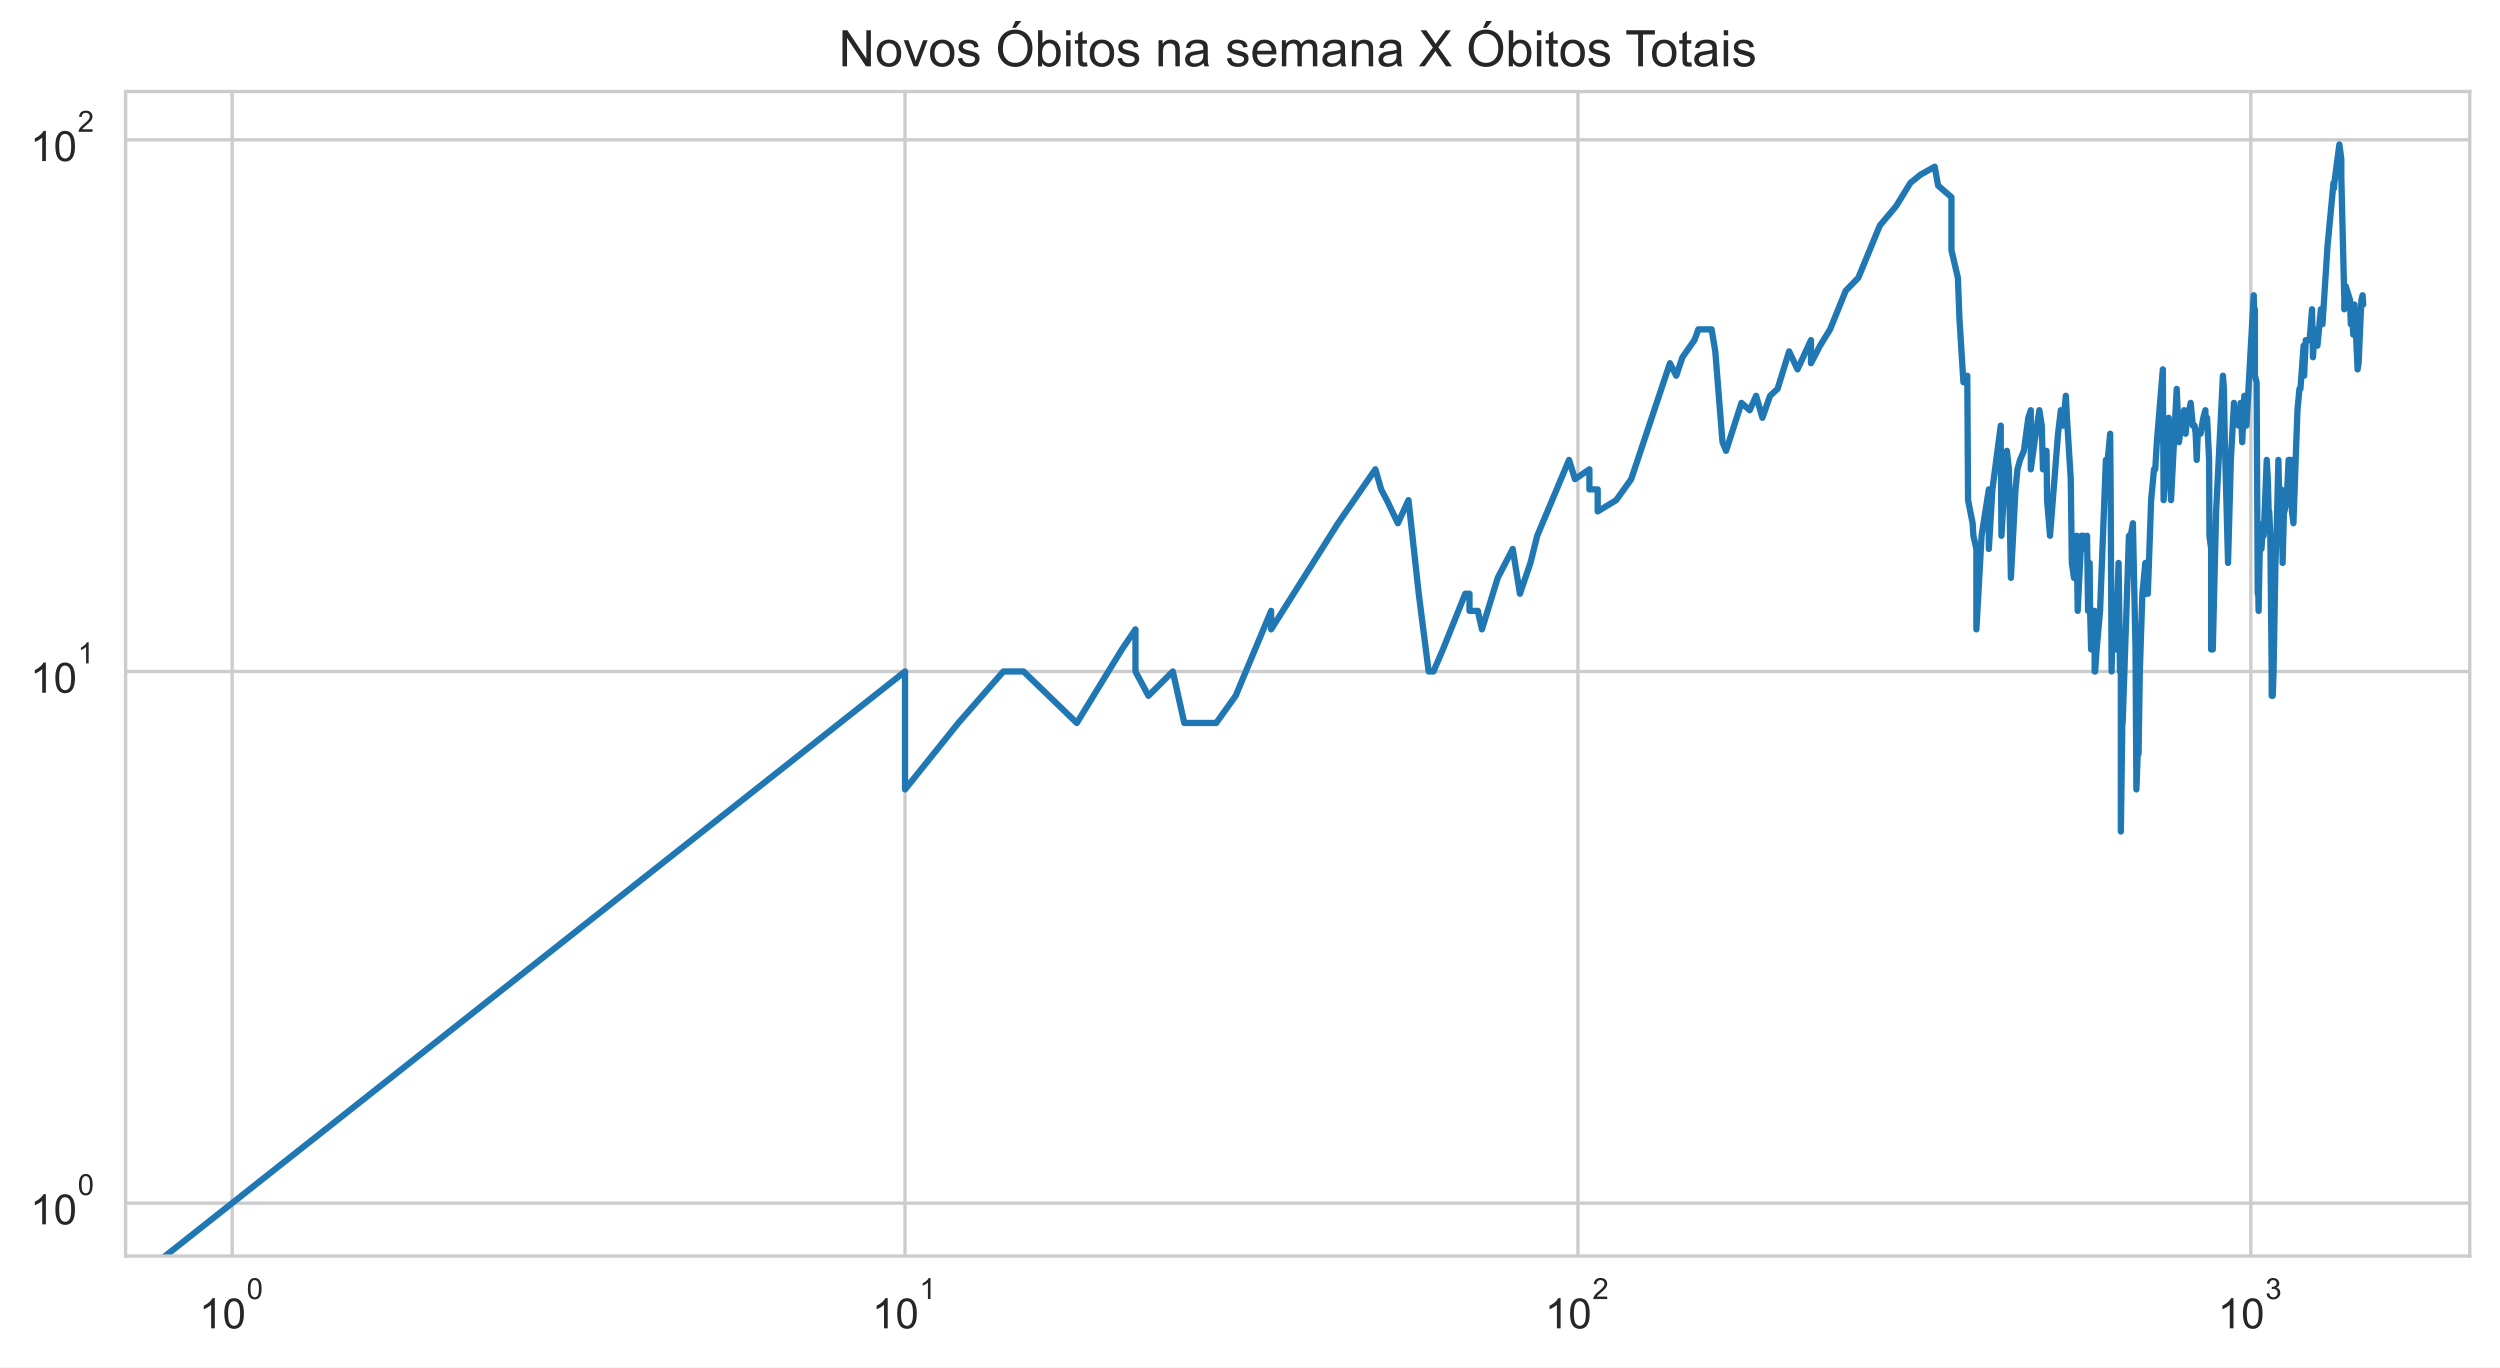
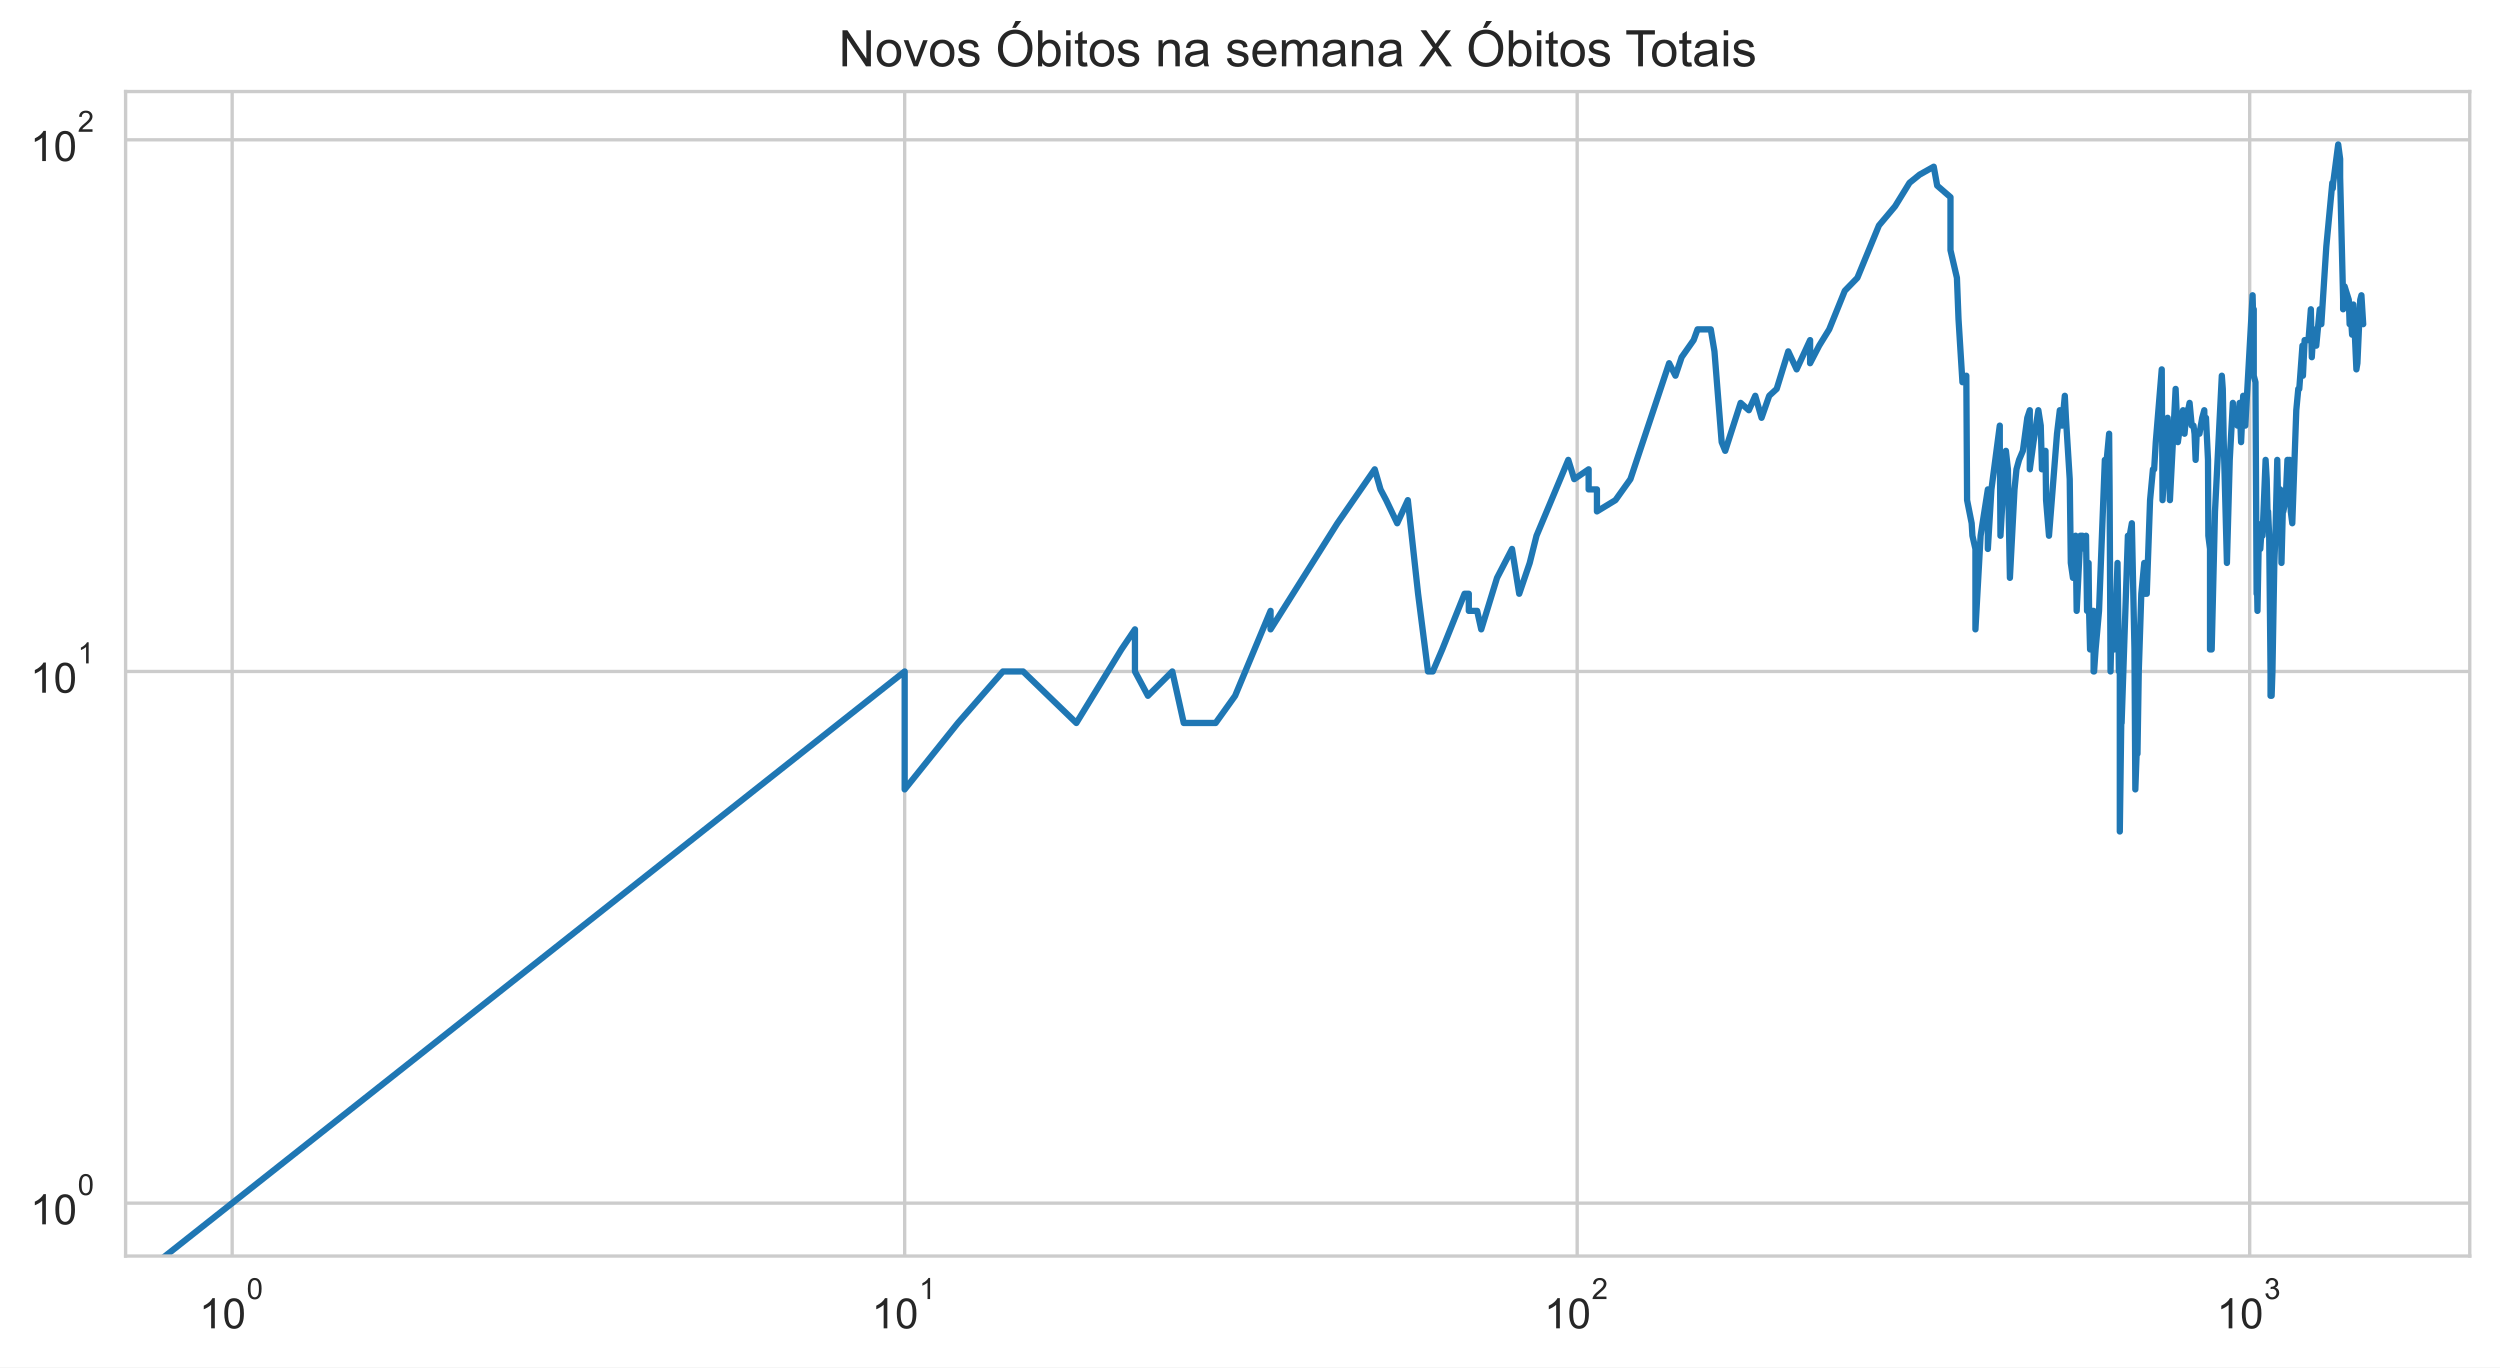
<svg xmlns="http://www.w3.org/2000/svg" xmlns:xlink="http://www.w3.org/1999/xlink" height="325.489pt" version="1.1" viewBox="0 0 595.1 325.489" width="595.1pt">
  <defs>
    <style type="text/css">*{stroke-linecap:butt;stroke-linejoin:round;}</style>
  </defs>
  <g id="figure_1">
    <g id="patch_1">
      <path d="M 0 325.489  L 595.1 325.489  L 595.1 0  L 0 0  z " style="fill:#ffffff;" />
    </g>
    <g id="axes_1">
      <g id="patch_2">
        <path d="M 29.9 298.989  L 587.9 298.989  L 587.9 21.789  L 29.9 21.789  z " style="fill:#ffffff;" />
      </g>
      <g id="matplotlib.axis_1">
        <g id="xtick_1">
          <g id="line2d_1">
-             <path clip-path="url(#p5f621864de)" d="M 55.264 298.989  L 55.264 21.789  " style="fill:none;stroke:#cccccc;stroke-linecap:round;stroke-width:0.8;" />
+             <path clip-path="url(#p12e7d2eca7)" d="M 55.264 298.989  L 55.264 21.789  " style="fill:none;stroke:#cccccc;stroke-linecap:round;stroke-width:0.8;" />
          </g>
          <g id="text_1">
            <g style="fill:#262626;" transform="translate(47.41364 316.3019)scale(0.1 -0.1)">
              <defs>
                <path d="M 2384 0  L 1822 0  L 1822 3584  Q 1619 3391 1289 3197  Q 959 3003 697 2906  L 697 3450  Q 1169 3672 1522 3987  Q 1875 4303 2022 4600  L 2384 4600  L 2384 0  z " id="ArialMT-31" transform="scale(0.015625)" />
                <path d="M 266 2259  Q 266 3072 433 3567  Q 600 4063 929 4331  Q 1259 4600 1759 4600  Q 2128 4600 2406 4451  Q 2684 4303 2865 4023  Q 3047 3744 3150 3342  Q 3253 2941 3253 2259  Q 3253 1453 3087 958  Q 2922 463 2592 192  Q 2263 -78 1759 -78  Q 1097 -78 719 397  Q 266 969 266 2259  z M 844 2259  Q 844 1131 1108 757  Q 1372 384 1759 384  Q 2147 384 2411 759  Q 2675 1134 2675 2259  Q 2675 3391 2411 3762  Q 2147 4134 1753 4134  Q 1366 4134 1134 3806  Q 844 3388 844 2259  z " id="ArialMT-30" transform="scale(0.015625)" />
              </defs>
              <use transform="translate(0 0.99375)" xlink:href="#ArialMT-31" />
              <use transform="translate(55.61523 0.99375)" xlink:href="#ArialMT-30" />
              <use transform="translate(112.9728 70.6875)scale(0.7)" xlink:href="#ArialMT-30" />
            </g>
          </g>
        </g>
        <g id="xtick_2">
          <g id="line2d_2">
-             <path clip-path="url(#p5f621864de)" d="M 215.437 298.989  L 215.437 21.789  " style="fill:none;stroke:#cccccc;stroke-linecap:round;stroke-width:0.8;" />
+             <path clip-path="url(#p12e7d2eca7)" d="M 215.348 298.989  L 215.348 21.789  " style="fill:none;stroke:#cccccc;stroke-linecap:round;stroke-width:0.8;" />
          </g>
          <g id="text_2">
-             <g style="fill:#262626;" transform="translate(207.5871 316.3019)scale(0.1 -0.1)">
+             <g style="fill:#262626;" transform="translate(207.4976 316.3019)scale(0.1 -0.1)">
              <use transform="translate(0 0.99375)" xlink:href="#ArialMT-31" />
              <use transform="translate(55.61523 0.99375)" xlink:href="#ArialMT-30" />
              <use transform="translate(112.9728 70.6875)scale(0.7)" xlink:href="#ArialMT-31" />
            </g>
          </g>
        </g>
        <g id="xtick_3">
          <g id="line2d_3">
-             <path clip-path="url(#p5f621864de)" d="M 375.61 298.989  L 375.61 21.789  " style="fill:none;stroke:#cccccc;stroke-linecap:round;stroke-width:0.8;" />
+             <path clip-path="url(#p12e7d2eca7)" d="M 375.432 298.989  L 375.432 21.789  " style="fill:none;stroke:#cccccc;stroke-linecap:round;stroke-width:0.8;" />
          </g>
          <g id="text_3">
-             <g style="fill:#262626;" transform="translate(367.7605 316.3019)scale(0.1 -0.1)">
+             <g style="fill:#262626;" transform="translate(367.5815 316.3019)scale(0.1 -0.1)">
              <defs>
                <path d="M 3222 541  L 3222 0  L 194 0  Q 188 203 259 391  Q 375 700 629 1000  Q 884 1300 1366 1694  Q 2113 2306 2375 2664  Q 2638 3022 2638 3341  Q 2638 3675 2398 3904  Q 2159 4134 1775 4134  Q 1369 4134 1125 3890  Q 881 3647 878 3216  L 300 3275  Q 359 3922 746 4261  Q 1134 4600 1788 4600  Q 2447 4600 2831 4234  Q 3216 3869 3216 3328  Q 3216 3053 3103 2787  Q 2991 2522 2730 2228  Q 2469 1934 1863 1422  Q 1356 997 1212 845  Q 1069 694 975 541  L 3222 541  z " id="ArialMT-32" transform="scale(0.015625)" />
              </defs>
              <use transform="translate(0 0.99375)" xlink:href="#ArialMT-31" />
              <use transform="translate(55.61523 0.99375)" xlink:href="#ArialMT-30" />
              <use transform="translate(112.9728 70.6875)scale(0.7)" xlink:href="#ArialMT-32" />
            </g>
          </g>
        </g>
        <g id="xtick_4">
          <g id="line2d_4">
-             <path clip-path="url(#p5f621864de)" d="M 535.784 298.989  L 535.784 21.789  " style="fill:none;stroke:#cccccc;stroke-linecap:round;stroke-width:0.8;" />
+             <path clip-path="url(#p12e7d2eca7)" d="M 535.515 298.989  L 535.515 21.789  " style="fill:none;stroke:#cccccc;stroke-linecap:round;stroke-width:0.8;" />
          </g>
          <g id="text_4">
-             <g style="fill:#262626;" transform="translate(527.9339 316.3019)scale(0.1 -0.1)">
+             <g style="fill:#262626;" transform="translate(527.6655 316.3019)scale(0.1 -0.1)">
              <defs>
                <path d="M 269 1209  L 831 1284  Q 928 806 1161 595  Q 1394 384 1728 384  Q 2125 384 2398 659  Q 2672 934 2672 1341  Q 2672 1728 2419 1979  Q 2166 2231 1775 2231  Q 1616 2231 1378 2169  L 1441 2663  Q 1497 2656 1531 2656  Q 1891 2656 2178 2843  Q 2466 3031 2466 3422  Q 2466 3731 2256 3934  Q 2047 4138 1716 4138  Q 1388 4138 1169 3931  Q 950 3725 888 3313  L 325 3413  Q 428 3978 793 4289  Q 1159 4600 1703 4600  Q 2078 4600 2393 4439  Q 2709 4278 2876 4000  Q 3044 3722 3044 3409  Q 3044 3113 2884 2869  Q 2725 2625 2413 2481  Q 2819 2388 3044 2092  Q 3269 1797 3269 1353  Q 3269 753 2831 336  Q 2394 -81 1725 -81  Q 1122 -81 723 278  Q 325 638 269 1209  z " id="ArialMT-33" transform="scale(0.015625)" />
              </defs>
              <use transform="translate(0 0.99375)" xlink:href="#ArialMT-31" />
              <use transform="translate(55.61523 0.99375)" xlink:href="#ArialMT-30" />
              <use transform="translate(112.9728 70.6875)scale(0.7)" xlink:href="#ArialMT-33" />
            </g>
          </g>
        </g>
        <g id="xtick_5" />
        <g id="xtick_6" />
        <g id="xtick_7" />
        <g id="xtick_8" />
        <g id="xtick_9" />
        <g id="xtick_10" />
        <g id="xtick_11" />
        <g id="xtick_12" />
        <g id="xtick_13" />
        <g id="xtick_14" />
        <g id="xtick_15" />
        <g id="xtick_16" />
        <g id="xtick_17" />
        <g id="xtick_18" />
        <g id="xtick_19" />
        <g id="xtick_20" />
        <g id="xtick_21" />
        <g id="xtick_22" />
        <g id="xtick_23" />
        <g id="xtick_24" />
        <g id="xtick_25" />
        <g id="xtick_26" />
        <g id="xtick_27" />
        <g id="xtick_28" />
        <g id="xtick_29" />
        <g id="xtick_30" />
        <g id="xtick_31" />
        <g id="xtick_32" />
      </g>
      <g id="matplotlib.axis_2">
        <g id="ytick_1">
          <g id="line2d_5">
-             <path clip-path="url(#p5f621864de)" d="M 29.9 286.389  L 587.9 286.389  " style="fill:none;stroke:#cccccc;stroke-linecap:round;stroke-width:0.8;" />
+             <path clip-path="url(#p12e7d2eca7)" d="M 29.9 286.389  L 587.9 286.389  " style="fill:none;stroke:#cccccc;stroke-linecap:round;stroke-width:0.8;" />
          </g>
          <g id="text_5">
            <g style="fill:#262626;" transform="translate(7.2 291.5456)scale(0.1 -0.1)">
              <use transform="translate(0 0.99375)" xlink:href="#ArialMT-31" />
              <use transform="translate(55.61523 0.99375)" xlink:href="#ArialMT-30" />
              <use transform="translate(112.9728 70.6875)scale(0.7)" xlink:href="#ArialMT-30" />
            </g>
          </g>
        </g>
        <g id="ytick_2">
          <g id="line2d_6">
-             <path clip-path="url(#p5f621864de)" d="M 29.9 159.834  L 587.9 159.834  " style="fill:none;stroke:#cccccc;stroke-linecap:round;stroke-width:0.8;" />
+             <path clip-path="url(#p12e7d2eca7)" d="M 29.9 159.834  L 587.9 159.834  " style="fill:none;stroke:#cccccc;stroke-linecap:round;stroke-width:0.8;" />
          </g>
          <g id="text_6">
            <g style="fill:#262626;" transform="translate(7.2 164.9904)scale(0.1 -0.1)">
              <use transform="translate(0 0.99375)" xlink:href="#ArialMT-31" />
              <use transform="translate(55.61523 0.99375)" xlink:href="#ArialMT-30" />
              <use transform="translate(112.9728 70.6875)scale(0.7)" xlink:href="#ArialMT-31" />
            </g>
          </g>
        </g>
        <g id="ytick_3">
          <g id="line2d_7">
-             <path clip-path="url(#p5f621864de)" d="M 29.9 33.279  L 587.9 33.279  " style="fill:none;stroke:#cccccc;stroke-linecap:round;stroke-width:0.8;" />
+             <path clip-path="url(#p12e7d2eca7)" d="M 29.9 33.279  L 587.9 33.279  " style="fill:none;stroke:#cccccc;stroke-linecap:round;stroke-width:0.8;" />
          </g>
          <g id="text_7">
            <g style="fill:#262626;" transform="translate(7.2 38.43524)scale(0.1 -0.1)">
              <use transform="translate(0 0.99375)" xlink:href="#ArialMT-31" />
              <use transform="translate(55.61523 0.99375)" xlink:href="#ArialMT-30" />
              <use transform="translate(112.9728 70.6875)scale(0.7)" xlink:href="#ArialMT-32" />
            </g>
          </g>
        </g>
        <g id="ytick_4" />
        <g id="ytick_5" />
        <g id="ytick_6" />
        <g id="ytick_7" />
        <g id="ytick_8" />
        <g id="ytick_9" />
        <g id="ytick_10" />
        <g id="ytick_11" />
        <g id="ytick_12" />
        <g id="ytick_13" />
        <g id="ytick_14" />
        <g id="ytick_15" />
        <g id="ytick_16" />
        <g id="ytick_17" />
        <g id="ytick_18" />
        <g id="ytick_19" />
        <g id="ytick_20" />
        <g id="ytick_21" />
      </g>
      <g id="line2d_8">
-         <path clip-path="url(#p5f621864de)" d="M 4.511 326.489  L 215.437 159.834  L 215.437 187.91  L 228.12 172.099  L 238.843 159.834  L 238.843 159.834  L 243.642 159.834  L 256.325 172.099  L 267.048 154.596  L 270.284 149.813  L 270.284 159.834  L 273.376 165.625  L 273.376 165.625  L 279.176 159.834  L 281.905 172.099  L 289.501 172.099  L 294.14 165.625  L 302.582 145.414  L 302.582 149.813  L 302.582 149.813  L 318.501 124.556  L 327.393 111.716  L 328.771 116.499  L 330.122 119.056  L 332.747 124.556  L 335.277 119.056  L 337.718 141.341  L 340.076 159.834  L 341.226 159.834  L 343.47 154.596  L 348.783 141.341  L 349.798 141.341  L 349.798 145.414  L 351.786 145.414  L 352.759 149.813  L 356.52 137.549  L 360.088 130.67  L 361.806 141.341  L 364.305 134.002  L 365.923 127.528  L 373.492 109.473  L 374.911 114.056  L 378.339 111.716  L 378.339 116.499  L 380.317 116.499  L 380.317 121.737  L 384.725 119.056  L 388.293 114.056  L 397.509 86.46  L 399.016 89.431  L 400.491 85.032  L 403.35 80.959  L 404.278 78.402  L 407.43 78.402  L 408.305 83.64  L 410.023 105.243  L 410.866 107.317  L 414.539 95.905  L 416.498 97.65  L 418.027 94.214  L 419.523 99.452  L 421.349 94.214  L 423.128 92.573  L 425.884 83.64  L 427.881 87.925  L 431.087 80.959  L 431.087 86.46  L 433.247 82.283  L 435.635 78.402  L 439.35 69.22  L 442.345 66.137  L 447.481 53.673  L 451.334 49.091  L 451.334 49.091  L 454.761 43.52  L 457.171 41.569  L 460.534 39.684  L 461.35 44.186  L 464.522 46.935  L 464.522 59.553  L 464.522 59.553  L 466.055 66.137  L 466.433 75.959  L 467.369 90.98  L 468.293 89.431  L 468.476 119.056  L 468.476 119.056  L 469.566 124.556  L 469.746 127.528  L 470.461 130.67  L 470.461 149.813  L 471.696 127.528  L 471.696 127.528  L 473.422 116.499  L 473.422 130.67  L 474.269 116.499  L 476.262 101.315  L 476.262 105.243  L 476.262 105.243  L 476.425 127.528  L 476.913 119.056  L 477.719 107.317  L 478.199 111.716  L 478.675 137.549  L 479.772 116.499  L 479.772 116.499  L 480.238 111.716  L 480.853 109.473  L 481.767 107.317  L 482.817 99.452  L 483.411 97.65  L 483.411 111.716  L 483.411 111.716  L 484.291 105.243  L 485.448 97.65  L 486.019 101.315  L 486.303 111.716  L 487.008 109.473  L 487.008 109.473  L 487.148 107.317  L 487.288 119.056  L 487.983 127.528  L 489.893 103.244  L 490.562 97.65  L 491.093 99.452  L 491.093 99.452  L 491.093 101.315  L 491.751 94.214  L 492.013 99.452  L 492.921 114.056  L 493.178 134.002  L 493.178 134.002  L 493.689 137.549  L 494.323 127.528  L 494.575 145.414  L 495.45 127.528  L 495.45 127.528  L 495.945 127.528  L 496.437 130.67  L 496.803 127.528  L 497.047 145.414  L 497.41 134.002  L 497.531 145.414  L 497.771 154.596  L 498.369 145.414  L 498.369 149.813  L 498.607 145.414  L 498.607 159.834  L 498.726 159.834  L 499.08 154.596  L 499.901 145.414  L 501.285 109.473  L 501.513 109.473  L 501.513 109.473  L 501.513 111.716  L 502.306 103.244  L 502.418 116.499  L 502.643 159.834  L 502.643 159.834  L 502.866 149.813  L 503.533 154.596  L 503.754 149.813  L 504.303 134.002  L 504.412 141.341  L 504.63 159.834  L 504.848 159.834  L 504.848 197.931  L 505.28 165.625  L 505.28 172.099  L 506.774 127.528  L 507.09 130.67  L 507.09 130.67  L 507.195 127.528  L 507.718 124.556  L 508.34 154.596  L 508.546 187.91  L 508.854 179.438  L 509.059 179.438  L 509.364 159.834  L 509.972 141.341  L 510.674 134.002  L 510.674 141.341  L 510.774 141.341  L 511.27 141.341  L 512.057 119.056  L 512.739 111.716  L 513.029 111.716  L 513.029 111.716  L 513.414 105.243  L 514.838 87.925  L 515.026 119.056  L 515.026 119.056  L 516.234 99.452  L 516.785 119.056  L 518.143 92.573  L 518.143 92.573  L 518.678 105.243  L 519.474 99.452  L 519.913 97.65  L 520.262 103.244  L 520.781 97.65  L 520.781 99.452  L 520.781 99.452  L 521.468 95.905  L 521.979 101.315  L 522.402 101.315  L 522.655 103.244  L 522.906 109.473  L 523.157 103.244  L 523.821 103.244  L 524.479 99.452  L 524.968 97.65  L 525.049 101.315  L 525.373 99.452  L 525.856 109.473  L 525.936 127.528  L 526.336 130.67  L 526.336 154.596  L 526.336 154.596  L 526.733 154.596  L 527.521 121.737  L 529.147 89.431  L 529.147 89.431  L 529.376 92.573  L 529.605 105.243  L 530.361 134.002  L 531.034 109.473  L 531.034 109.473  L 531.775 95.905  L 531.849 99.452  L 532.654 97.65  L 532.872 101.315  L 533.378 95.905  L 533.378 95.905  L 533.737 105.243  L 534.236 94.214  L 534.733 101.315  L 536.476 70.288  L 536.614 75.959  L 536.751 73.62  L 536.751 73.62  L 536.751 89.431  L 537.161 90.98  L 537.434 141.341  L 537.569 141.341  L 537.637 145.414  L 537.637 145.414  L 537.908 130.67  L 538.311 130.67  L 538.713 124.556  L 538.846 124.556  L 538.846 127.528  L 538.846 127.528  L 539.574 109.473  L 539.837 114.056  L 540.099 124.556  L 540.165 121.737  L 540.165 121.737  L 540.425 127.528  L 540.75 159.834  L 540.75 165.625  L 540.75 165.625  L 541.009 165.625  L 541.202 159.834  L 541.651 134.002  L 541.906 127.528  L 542.351 109.473  L 542.351 109.473  L 542.54 119.056  L 543.043 116.499  L 543.231 119.056  L 543.356 134.002  L 543.356 134.002  L 543.667 121.737  L 543.791 121.737  L 544.347 119.056  L 544.776 109.473  L 544.899 109.473  L 544.899 109.473  L 545.02 116.499  L 545.324 109.473  L 545.567 121.737  L 545.928 124.556  L 546.884 97.65  L 547.356 92.573  L 547.592 92.573  L 548.351 82.283  L 548.467 89.431  L 548.871 80.959  L 549.787 80.959  L 550.354 73.62  L 550.579 85.032  L 550.972 78.402  L 551.195 80.959  L 551.195 82.283  L 551.639 82.283  L 552.465 73.62  L 552.847 77.167  L 554.035 58.673  L 555.465 43.52  L 555.569 44.861  L 555.674 43.52  L 556.866 34.389  L 557.327 37.862  L 557.327 42.211  L 558.037 71.376  L 558.037 73.62  L 558.39 68.173  L 559.388 71.376  L 559.586 77.167  L 559.685 74.777  L 559.931 75.959  L 560.176 79.665  L 560.47 72.486  L 560.665 75.959  L 561.198 87.925  L 561.439 86.46  L 562.109 71.376  L 562.394 70.288  L 562.536 72.486  L 562.536 72.486  " style="fill:none;stroke:#1f77b4;stroke-linecap:round;stroke-width:1.5;" />
+         <path clip-path="url(#p12e7d2eca7)" d="M 4.54 326.489  L 215.348 159.834  L 215.348 187.91  L 228.023 172.099  L 238.74 159.834  L 238.74 159.834  L 243.537 159.834  L 256.213 172.099  L 266.93 154.596  L 270.164 149.813  L 270.164 159.834  L 273.254 165.625  L 273.254 165.625  L 279.051 159.834  L 281.778 172.099  L 289.37 172.099  L 294.007 165.625  L 302.444 145.414  L 302.444 149.813  L 302.444 149.813  L 318.354 124.556  L 327.241 111.716  L 328.618 116.499  L 329.968 119.056  L 332.592 124.556  L 335.12 119.056  L 337.56 141.341  L 339.917 159.834  L 341.066 159.834  L 343.309 154.596  L 348.619 141.341  L 349.634 141.341  L 349.634 145.414  L 351.62 145.414  L 352.593 149.813  L 356.352 137.549  L 359.918 130.67  L 361.635 141.341  L 364.133 134.002  L 365.75 127.528  L 373.314 109.473  L 374.733 114.056  L 378.158 111.716  L 378.158 116.499  L 380.135 116.499  L 380.135 121.737  L 384.541 119.056  L 388.107 114.056  L 397.318 86.46  L 398.824 89.431  L 400.298 85.032  L 403.156 80.959  L 404.083 78.402  L 407.233 78.402  L 408.108 83.64  L 409.825 105.243  L 410.667 107.317  L 414.338 95.905  L 416.297 97.65  L 417.825 94.214  L 419.32 99.452  L 421.145 94.214  L 422.923 92.573  L 425.677 83.64  L 427.673 87.925  L 430.877 80.959  L 430.877 86.46  L 433.035 82.283  L 435.423 78.402  L 439.135 69.22  L 442.129 66.137  L 447.262 53.673  L 451.112 49.091  L 451.112 49.091  L 454.538 43.52  L 456.947 41.569  L 460.308 39.684  L 461.124 44.186  L 464.293 46.935  L 464.293 59.553  L 464.293 59.553  L 465.825 66.137  L 466.203 75.959  L 467.139 90.98  L 468.062 89.431  L 468.246 119.056  L 468.246 119.056  L 469.335 124.556  L 469.515 127.528  L 470.23 130.67  L 470.23 149.813  L 471.463 127.528  L 471.463 127.528  L 473.188 116.499  L 473.188 130.67  L 474.035 116.499  L 476.027 101.315  L 476.027 105.243  L 476.027 105.243  L 476.19 127.528  L 476.678 119.056  L 477.483 107.317  L 477.962 111.716  L 478.438 137.549  L 479.535 116.499  L 479.535 116.499  L 480 111.716  L 480.616 109.473  L 481.528 107.317  L 482.578 99.452  L 483.171 97.65  L 483.171 111.716  L 483.171 111.716  L 484.051 105.243  L 485.208 97.65  L 485.779 101.315  L 486.063 111.716  L 486.767 109.473  L 486.767 109.473  L 486.907 107.317  L 487.047 119.056  L 487.741 127.528  L 489.65 103.244  L 490.319 97.65  L 490.85 99.452  L 490.85 99.452  L 490.85 101.315  L 491.508 94.214  L 491.769 99.452  L 492.676 114.056  L 492.933 134.002  L 492.933 134.002  L 493.444 137.549  L 494.078 127.528  L 494.33 145.414  L 495.204 127.528  L 495.204 127.528  L 495.699 127.528  L 496.191 130.67  L 496.557 127.528  L 496.8 145.414  L 497.163 134.002  L 497.284 145.414  L 497.524 154.596  L 498.122 145.414  L 498.122 149.813  L 498.36 145.414  L 498.36 159.834  L 498.478 159.834  L 498.833 154.596  L 499.653 145.414  L 501.036 109.473  L 501.264 109.473  L 501.264 109.473  L 501.264 111.716  L 502.056 103.244  L 502.168 116.499  L 502.393 159.834  L 502.393 159.834  L 502.616 149.813  L 503.283 154.596  L 503.503 149.813  L 504.052 134.002  L 504.161 141.341  L 504.379 159.834  L 504.597 159.834  L 504.597 197.931  L 505.029 165.625  L 505.029 172.099  L 506.522 127.528  L 506.838 130.67  L 506.838 130.67  L 506.943 127.528  L 507.465 124.556  L 508.087 154.596  L 508.293 187.91  L 508.601 179.438  L 508.805 179.438  L 509.111 159.834  L 509.718 141.341  L 510.42 134.002  L 510.42 141.341  L 510.519 141.341  L 511.015 141.341  L 511.802 119.056  L 512.483 111.716  L 512.773 111.716  L 512.773 111.716  L 513.158 105.243  L 514.582 87.925  L 514.769 119.056  L 514.769 119.056  L 515.977 99.452  L 516.527 119.056  L 517.884 92.573  L 517.884 92.573  L 518.42 105.243  L 519.215 99.452  L 519.653 97.65  L 520.002 103.244  L 520.521 97.65  L 520.521 99.452  L 520.521 99.452  L 521.208 95.905  L 521.718 101.315  L 522.141 101.315  L 522.393 103.244  L 522.645 109.473  L 522.895 103.244  L 523.559 103.244  L 524.217 99.452  L 524.706 97.65  L 524.787 101.315  L 525.111 99.452  L 525.593 109.473  L 525.673 127.528  L 526.073 130.67  L 526.073 154.596  L 526.073 154.596  L 526.47 154.596  L 527.257 121.737  L 528.882 89.431  L 528.882 89.431  L 529.111 92.573  L 529.34 105.243  L 530.095 134.002  L 530.768 109.473  L 530.768 109.473  L 531.509 95.905  L 531.582 99.452  L 532.387 97.65  L 532.605 101.315  L 533.111 95.905  L 533.111 95.905  L 533.469 105.243  L 533.969 94.214  L 534.465 101.315  L 536.207 70.288  L 536.345 75.959  L 536.482 73.62  L 536.482 73.62  L 536.482 89.431  L 536.892 90.98  L 537.164 141.341  L 537.3 141.341  L 537.368 145.414  L 537.368 145.414  L 537.638 130.67  L 538.041 130.67  L 538.442 124.556  L 538.576 124.556  L 538.576 127.528  L 538.576 127.528  L 539.304 109.473  L 539.567 114.056  L 539.828 124.556  L 539.894 121.737  L 539.894 121.737  L 540.154 127.528  L 540.479 159.834  L 540.479 165.625  L 540.479 165.625  L 540.737 165.625  L 540.93 159.834  L 541.379 134.002  L 541.634 127.528  L 542.079 109.473  L 542.079 109.473  L 542.268 119.056  L 542.771 116.499  L 542.959 119.056  L 543.083 134.002  L 543.083 134.002  L 543.394 121.737  L 543.519 121.737  L 544.074 119.056  L 544.503 109.473  L 544.625 109.473  L 544.625 109.473  L 544.747 116.499  L 545.051 109.473  L 545.293 121.737  L 545.654 124.556  L 546.609 97.65  L 547.082 92.573  L 547.317 92.573  L 548.075 82.283  L 548.191 89.431  L 548.595 80.959  L 549.511 80.959  L 550.077 73.62  L 550.302 85.032  L 550.695 78.402  L 550.918 80.959  L 550.918 82.283  L 551.362 82.283  L 552.188 73.62  L 552.569 77.167  L 553.756 58.673  L 555.185 43.52  L 555.29 44.861  L 555.394 43.52  L 556.586 34.389  L 557.046 37.862  L 557.046 42.211  L 557.757 71.376  L 557.757 73.62  L 558.109 68.173  L 559.107 71.376  L 559.304 77.167  L 559.403 74.777  L 559.649 75.959  L 559.894 79.665  L 560.188 72.486  L 560.382 75.959  L 560.915 87.925  L 561.156 86.46  L 561.826 71.376  L 562.111 70.288  L 562.536 77.167  L 562.536 77.167  " style="fill:none;stroke:#1f77b4;stroke-linecap:round;stroke-width:1.5;" />
      </g>
      <g id="patch_3">
        <path d="M 29.9 298.989  L 29.9 21.789  " style="fill:none;stroke:#cccccc;stroke-linecap:square;stroke-linejoin:miter;stroke-width:0.8;" />
      </g>
      <g id="patch_4">
        <path d="M 587.9 298.989  L 587.9 21.789  " style="fill:none;stroke:#cccccc;stroke-linecap:square;stroke-linejoin:miter;stroke-width:0.8;" />
      </g>
      <g id="patch_5">
        <path d="M 29.9 298.989  L 587.9 298.989  " style="fill:none;stroke:#cccccc;stroke-linecap:square;stroke-linejoin:miter;stroke-width:0.8;" />
      </g>
      <g id="patch_6">
        <path d="M 29.9 21.789  L 587.9 21.789  " style="fill:none;stroke:#cccccc;stroke-linecap:square;stroke-linejoin:miter;stroke-width:0.8;" />
      </g>
      <g id="text_8">
        <g style="fill:#262626;" transform="translate(199.6278 15.78937)scale(0.12 -0.12)">
          <defs>
            <path d="M 488 0  L 488 4581  L 1109 4581  L 3516 984  L 3516 4581  L 4097 4581  L 4097 0  L 3475 0  L 1069 3600  L 1069 0  L 488 0  z " id="ArialMT-4e" transform="scale(0.015625)" />
            <path d="M 213 1659  Q 213 2581 725 3025  Q 1153 3394 1769 3394  Q 2453 3394 2887 2945  Q 3322 2497 3322 1706  Q 3322 1066 3130 698  Q 2938 331 2570 128  Q 2203 -75 1769 -75  Q 1072 -75 642 372  Q 213 819 213 1659  z M 791 1659  Q 791 1022 1069 705  Q 1347 388 1769 388  Q 2188 388 2466 706  Q 2744 1025 2744 1678  Q 2744 2294 2464 2611  Q 2184 2928 1769 2928  Q 1347 2928 1069 2612  Q 791 2297 791 1659  z " id="ArialMT-6f" transform="scale(0.015625)" />
            <path d="M 1344 0  L 81 3319  L 675 3319  L 1388 1331  Q 1503 1009 1600 663  Q 1675 925 1809 1294  L 2547 3319  L 3125 3319  L 1869 0  L 1344 0  z " id="ArialMT-76" transform="scale(0.015625)" />
            <path d="M 197 991  L 753 1078  Q 800 744 1014 566  Q 1228 388 1613 388  Q 2000 388 2187 545  Q 2375 703 2375 916  Q 2375 1106 2209 1216  Q 2094 1291 1634 1406  Q 1016 1563 777 1677  Q 538 1791 414 1992  Q 291 2194 291 2438  Q 291 2659 392 2848  Q 494 3038 669 3163  Q 800 3259 1026 3326  Q 1253 3394 1513 3394  Q 1903 3394 2198 3281  Q 2494 3169 2634 2976  Q 2775 2784 2828 2463  L 2278 2388  Q 2241 2644 2061 2787  Q 1881 2931 1553 2931  Q 1166 2931 1000 2803  Q 834 2675 834 2503  Q 834 2394 903 2306  Q 972 2216 1119 2156  Q 1203 2125 1616 2013  Q 2213 1853 2448 1751  Q 2684 1650 2818 1456  Q 2953 1263 2953 975  Q 2953 694 2789 445  Q 2625 197 2315 61  Q 2006 -75 1616 -75  Q 969 -75 630 194  Q 291 463 197 991  z " id="ArialMT-73" transform="scale(0.015625)" />
            <path id="ArialMT-20" transform="scale(0.015625)" />
            <path d="M 309 2231  Q 309 3372 921 4017  Q 1534 4663 2503 4663  Q 3138 4663 3647 4359  Q 4156 4056 4423 3514  Q 4691 2972 4691 2284  Q 4691 1588 4409 1038  Q 4128 488 3612 205  Q 3097 -78 2500 -78  Q 1853 -78 1343 234  Q 834 547 571 1087  Q 309 1628 309 2231  z M 934 2222  Q 934 1394 1379 917  Q 1825 441 2497 441  Q 3181 441 3623 922  Q 4066 1403 4066 2288  Q 4066 2847 3877 3264  Q 3688 3681 3323 3911  Q 2959 4141 2506 4141  Q 1863 4141 1398 3698  Q 934 3256 934 2222  z M 2118 4883  L 2533 5758  L 3271 5758  L 2583 4883  L 2118 4883  z " id="ArialMT-d3" transform="scale(0.015625)" />
            <path d="M 941 0  L 419 0  L 419 4581  L 981 4581  L 981 2947  Q 1338 3394 1891 3394  Q 2197 3394 2470 3270  Q 2744 3147 2920 2923  Q 3097 2700 3197 2384  Q 3297 2069 3297 1709  Q 3297 856 2875 390  Q 2453 -75 1863 -75  Q 1275 -75 941 416  L 941 0  z M 934 1684  Q 934 1088 1097 822  Q 1363 388 1816 388  Q 2184 388 2453 708  Q 2722 1028 2722 1663  Q 2722 2313 2464 2622  Q 2206 2931 1841 2931  Q 1472 2931 1203 2611  Q 934 2291 934 1684  z " id="ArialMT-62" transform="scale(0.015625)" />
            <path d="M 425 3934  L 425 4581  L 988 4581  L 988 3934  L 425 3934  z M 425 0  L 425 3319  L 988 3319  L 988 0  L 425 0  z " id="ArialMT-69" transform="scale(0.015625)" />
            <path d="M 1650 503  L 1731 6  Q 1494 -44 1306 -44  Q 1000 -44 831 53  Q 663 150 594 308  Q 525 466 525 972  L 525 2881  L 113 2881  L 113 3319  L 525 3319  L 525 4141  L 1084 4478  L 1084 3319  L 1650 3319  L 1650 2881  L 1084 2881  L 1084 941  Q 1084 700 1114 631  Q 1144 563 1211 522  Q 1278 481 1403 481  Q 1497 481 1650 503  z " id="ArialMT-74" transform="scale(0.015625)" />
            <path d="M 422 0  L 422 3319  L 928 3319  L 928 2847  Q 1294 3394 1984 3394  Q 2284 3394 2536 3286  Q 2788 3178 2913 3003  Q 3038 2828 3088 2588  Q 3119 2431 3119 2041  L 3119 0  L 2556 0  L 2556 2019  Q 2556 2363 2490 2533  Q 2425 2703 2258 2804  Q 2091 2906 1866 2906  Q 1506 2906 1245 2678  Q 984 2450 984 1813  L 984 0  L 422 0  z " id="ArialMT-6e" transform="scale(0.015625)" />
            <path d="M 2588 409  Q 2275 144 1986 34  Q 1697 -75 1366 -75  Q 819 -75 525 192  Q 231 459 231 875  Q 231 1119 342 1320  Q 453 1522 633 1644  Q 813 1766 1038 1828  Q 1203 1872 1538 1913  Q 2219 1994 2541 2106  Q 2544 2222 2544 2253  Q 2544 2597 2384 2738  Q 2169 2928 1744 2928  Q 1347 2928 1158 2789  Q 969 2650 878 2297  L 328 2372  Q 403 2725 575 2942  Q 747 3159 1072 3276  Q 1397 3394 1825 3394  Q 2250 3394 2515 3294  Q 2781 3194 2906 3042  Q 3031 2891 3081 2659  Q 3109 2516 3109 2141  L 3109 1391  Q 3109 606 3145 398  Q 3181 191 3288 0  L 2700 0  Q 2613 175 2588 409  z M 2541 1666  Q 2234 1541 1622 1453  Q 1275 1403 1131 1340  Q 988 1278 909 1158  Q 831 1038 831 891  Q 831 666 1001 516  Q 1172 366 1500 366  Q 1825 366 2078 508  Q 2331 650 2450 897  Q 2541 1088 2541 1459  L 2541 1666  z " id="ArialMT-61" transform="scale(0.015625)" />
            <path d="M 2694 1069  L 3275 997  Q 3138 488 2766 206  Q 2394 -75 1816 -75  Q 1088 -75 661 373  Q 234 822 234 1631  Q 234 2469 665 2931  Q 1097 3394 1784 3394  Q 2450 3394 2872 2941  Q 3294 2488 3294 1666  Q 3294 1616 3291 1516  L 816 1516  Q 847 969 1125 678  Q 1403 388 1819 388  Q 2128 388 2347 550  Q 2566 713 2694 1069  z M 847 1978  L 2700 1978  Q 2663 2397 2488 2606  Q 2219 2931 1791 2931  Q 1403 2931 1139 2672  Q 875 2413 847 1978  z " id="ArialMT-65" transform="scale(0.015625)" />
            <path d="M 422 0  L 422 3319  L 925 3319  L 925 2853  Q 1081 3097 1340 3245  Q 1600 3394 1931 3394  Q 2300 3394 2536 3241  Q 2772 3088 2869 2813  Q 3263 3394 3894 3394  Q 4388 3394 4653 3120  Q 4919 2847 4919 2278  L 4919 0  L 4359 0  L 4359 2091  Q 4359 2428 4304 2576  Q 4250 2725 4106 2815  Q 3963 2906 3769 2906  Q 3419 2906 3187 2673  Q 2956 2441 2956 1928  L 2956 0  L 2394 0  L 2394 2156  Q 2394 2531 2256 2718  Q 2119 2906 1806 2906  Q 1569 2906 1367 2781  Q 1166 2656 1075 2415  Q 984 2175 984 1722  L 984 0  L 422 0  z " id="ArialMT-6d" transform="scale(0.015625)" />
            <path d="M 28 0  L 1800 2388  L 238 4581  L 959 4581  L 1791 3406  Q 2050 3041 2159 2844  Q 2313 3094 2522 3366  L 3444 4581  L 4103 4581  L 2494 2422  L 4228 0  L 3478 0  L 2325 1634  Q 2228 1775 2125 1941  Q 1972 1691 1906 1597  L 756 0  L 28 0  z " id="ArialMT-58" transform="scale(0.015625)" />
            <path d="M 1659 0  L 1659 4041  L 150 4041  L 150 4581  L 3781 4581  L 3781 4041  L 2266 4041  L 2266 0  L 1659 0  z " id="ArialMT-54" transform="scale(0.015625)" />
          </defs>
          <use xlink:href="#ArialMT-4e" />
          <use x="72.217" xlink:href="#ArialMT-6f" />
          <use x="127.832" xlink:href="#ArialMT-76" />
          <use x="177.832" xlink:href="#ArialMT-6f" />
          <use x="233.447" xlink:href="#ArialMT-73" />
          <use x="283.447" xlink:href="#ArialMT-20" />
          <use x="311.23" xlink:href="#ArialMT-d3" />
          <use x="389.014" xlink:href="#ArialMT-62" />
          <use x="444.629" xlink:href="#ArialMT-69" />
          <use x="466.846" xlink:href="#ArialMT-74" />
          <use x="494.629" xlink:href="#ArialMT-6f" />
          <use x="550.244" xlink:href="#ArialMT-73" />
          <use x="600.244" xlink:href="#ArialMT-20" />
          <use x="628.027" xlink:href="#ArialMT-6e" />
          <use x="683.643" xlink:href="#ArialMT-61" />
          <use x="739.258" xlink:href="#ArialMT-20" />
          <use x="767.041" xlink:href="#ArialMT-73" />
          <use x="817.041" xlink:href="#ArialMT-65" />
          <use x="872.656" xlink:href="#ArialMT-6d" />
          <use x="955.957" xlink:href="#ArialMT-61" />
          <use x="1011.572" xlink:href="#ArialMT-6e" />
          <use x="1067.188" xlink:href="#ArialMT-61" />
          <use x="1122.803" xlink:href="#ArialMT-20" />
          <use x="1150.586" xlink:href="#ArialMT-58" />
          <use x="1217.285" xlink:href="#ArialMT-20" />
          <use x="1245.068" xlink:href="#ArialMT-d3" />
          <use x="1322.852" xlink:href="#ArialMT-62" />
          <use x="1378.467" xlink:href="#ArialMT-69" />
          <use x="1400.684" xlink:href="#ArialMT-74" />
          <use x="1428.467" xlink:href="#ArialMT-6f" />
          <use x="1484.082" xlink:href="#ArialMT-73" />
          <use x="1534.082" xlink:href="#ArialMT-20" />
          <use x="1560.115" xlink:href="#ArialMT-54" />
          <use x="1610.074" xlink:href="#ArialMT-6f" />
          <use x="1665.689" xlink:href="#ArialMT-74" />
          <use x="1693.473" xlink:href="#ArialMT-61" />
          <use x="1749.088" xlink:href="#ArialMT-69" />
          <use x="1771.305" xlink:href="#ArialMT-73" />
        </g>
      </g>
    </g>
  </g>
  <defs>
-     <clipPath id="p5f621864de">
+     <clipPath id="p12e7d2eca7">
      <rect height="277.2" width="558" x="29.9" y="21.789" />
    </clipPath>
  </defs>
</svg>
